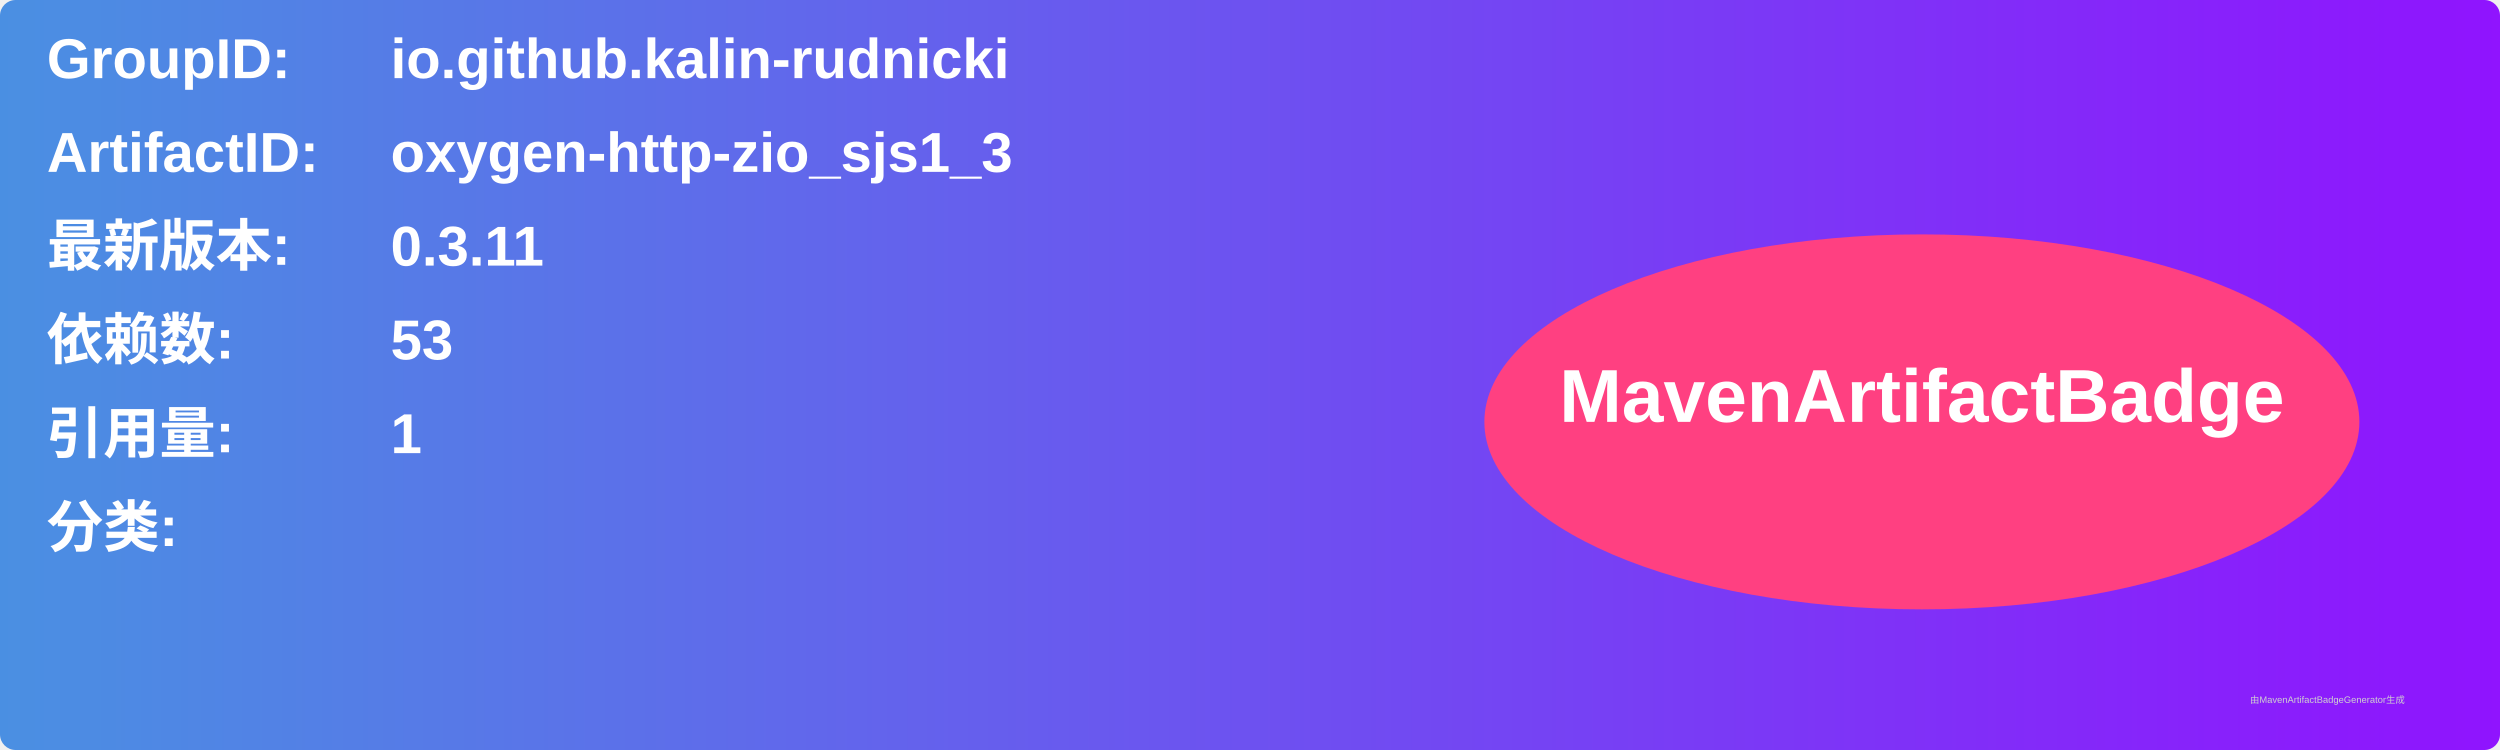
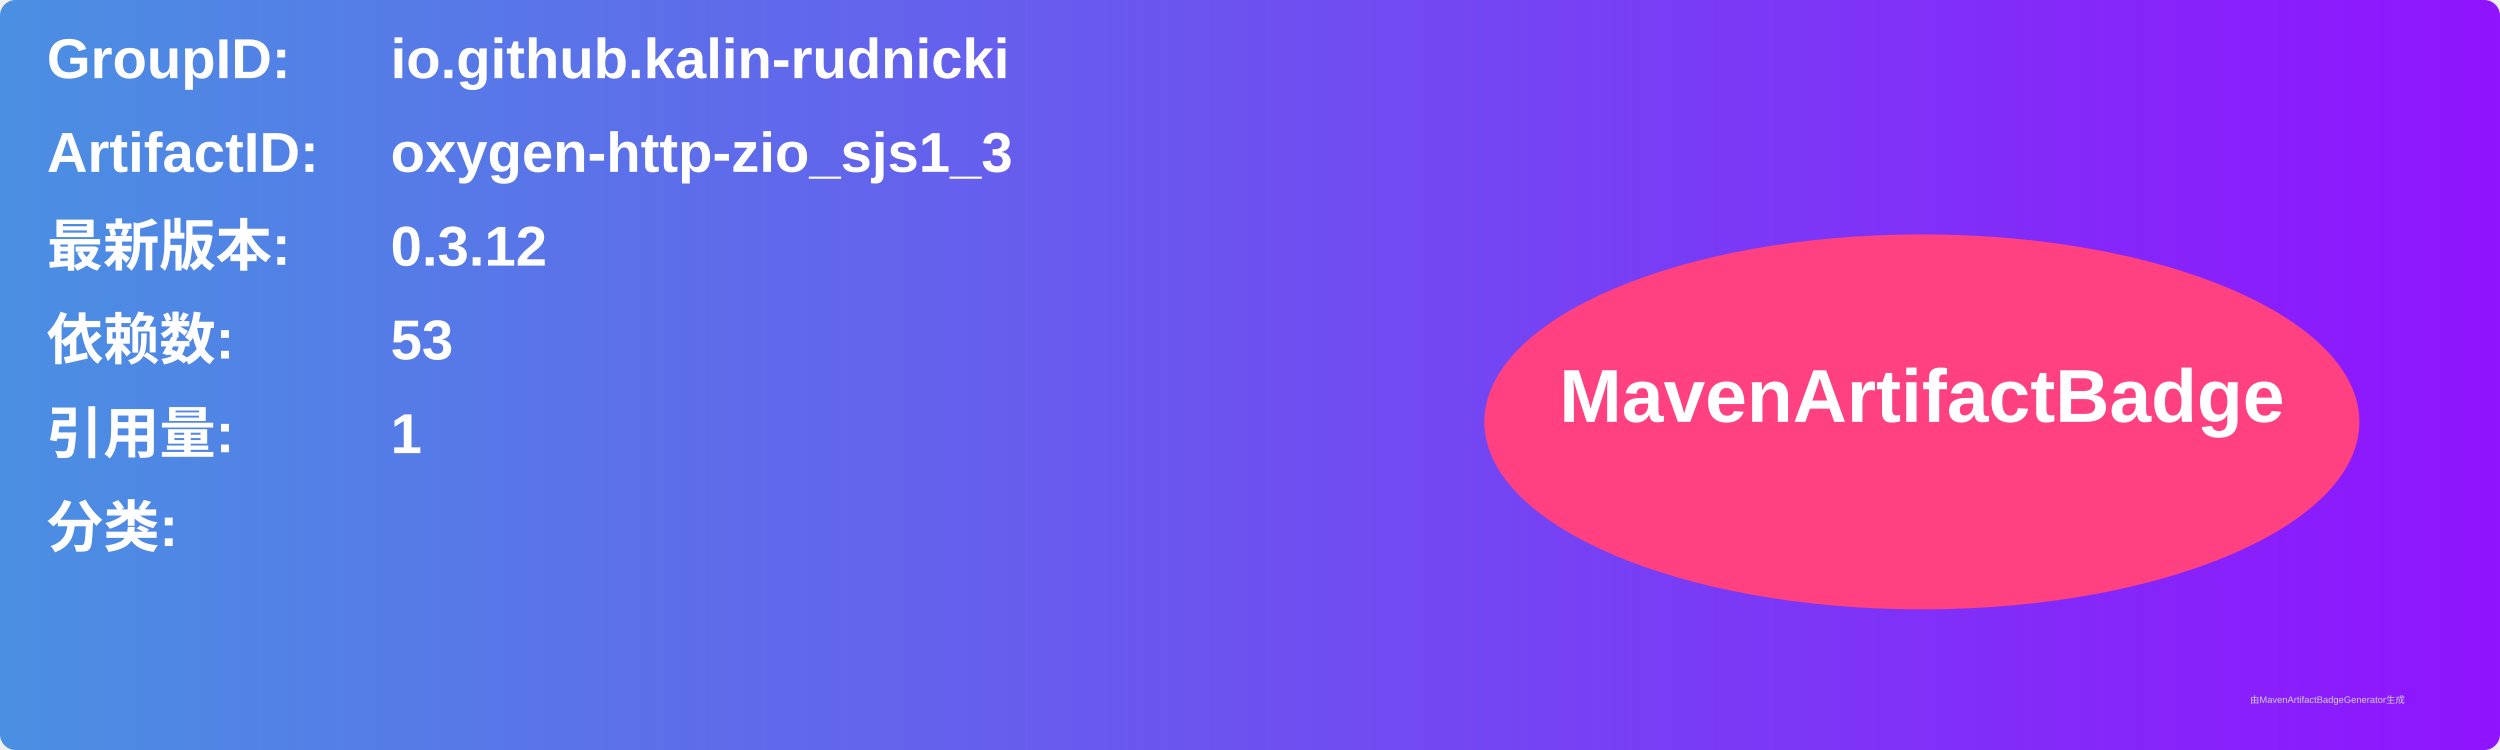
<svg xmlns="http://www.w3.org/2000/svg" width="800" height="240" viewBox="0 0 800 240">
  <linearGradient id="grad" x1="0%" y1="0%" x2="100%" y2="0%">
    <stop offset="0%" stop-color="#4a90e2" />
    <stop offset="100%" stop-color="#9013fe" />
  </linearGradient>
  <rect width="100%" height="100%" rx="5" ry="5" fill="url(#grad)" />
  <g transform="translate(15, 15)">
    <text x="0" y="10" font-family="Arial" font-size="18" fill="white" font-weight="bold" width="260">GroupID:</text>
    <text x="110" y="10" font-family="Arial" font-size="18" fill="white" font-weight="bold" width="460">io.github.kalin-rudnicki</text>
    <text x="0" y="40" font-family="Arial" font-size="18" fill="white" font-weight="bold" width="260">ArtifactID:</text>
    <text x="110" y="40" font-family="Arial" font-size="18" fill="white" font-weight="bold" width="460">oxygen-http-zio_sjs1_3</text>
    <text x="0" y="70" font-family="Arial" font-size="18" fill="white" font-weight="bold">最新版本:</text>
    <text x="110" y="70" font-family="Arial" font-size="18" fill="white" font-weight="bold">
-       <tspan font-weight="bold">0.3.11</tspan>
+       <tspan font-weight="bold">0.3.12</tspan>
    </text>
    <text x="0" y="100" font-family="Arial" font-size="18" fill="white" font-weight="bold">依赖数: </text>
    <text x="110" y="100" font-family="Arial" font-size="18" fill="white">
      <tspan font-weight="bold">53</tspan>
    </text>
    <text x="0" y="130" font-family="Arial" font-size="18" fill="white" font-weight="bold">引用量: </text>
    <text x="110" y="130" font-family="Arial" font-size="18" fill="white">
      <tspan font-weight="bold">1</tspan>
    </text>
    <text x="0" y="160" font-family="Arial" font-size="18" fill="white" font-weight="bold">分类:</text>
    <text x="10" y="190" font-family="Arial" font-size="10" fill="white">
      <tspan font-weight="bold" />
    </text>
    <ellipse cx="600" cy="120" rx="140" ry="60" fill="#ff4081" />
    <text x="600" y="120" text-anchor="middle" font-family="Arial" font-size="24" fill="white" font-weight="bold">MavenArtifactBadge</text>
  </g>
  <text x="720" y="225" font-family="Arial" font-size="3" fill="#d0d0d0">由MavenArtifactBadgeGenerator生成</text>
</svg>
